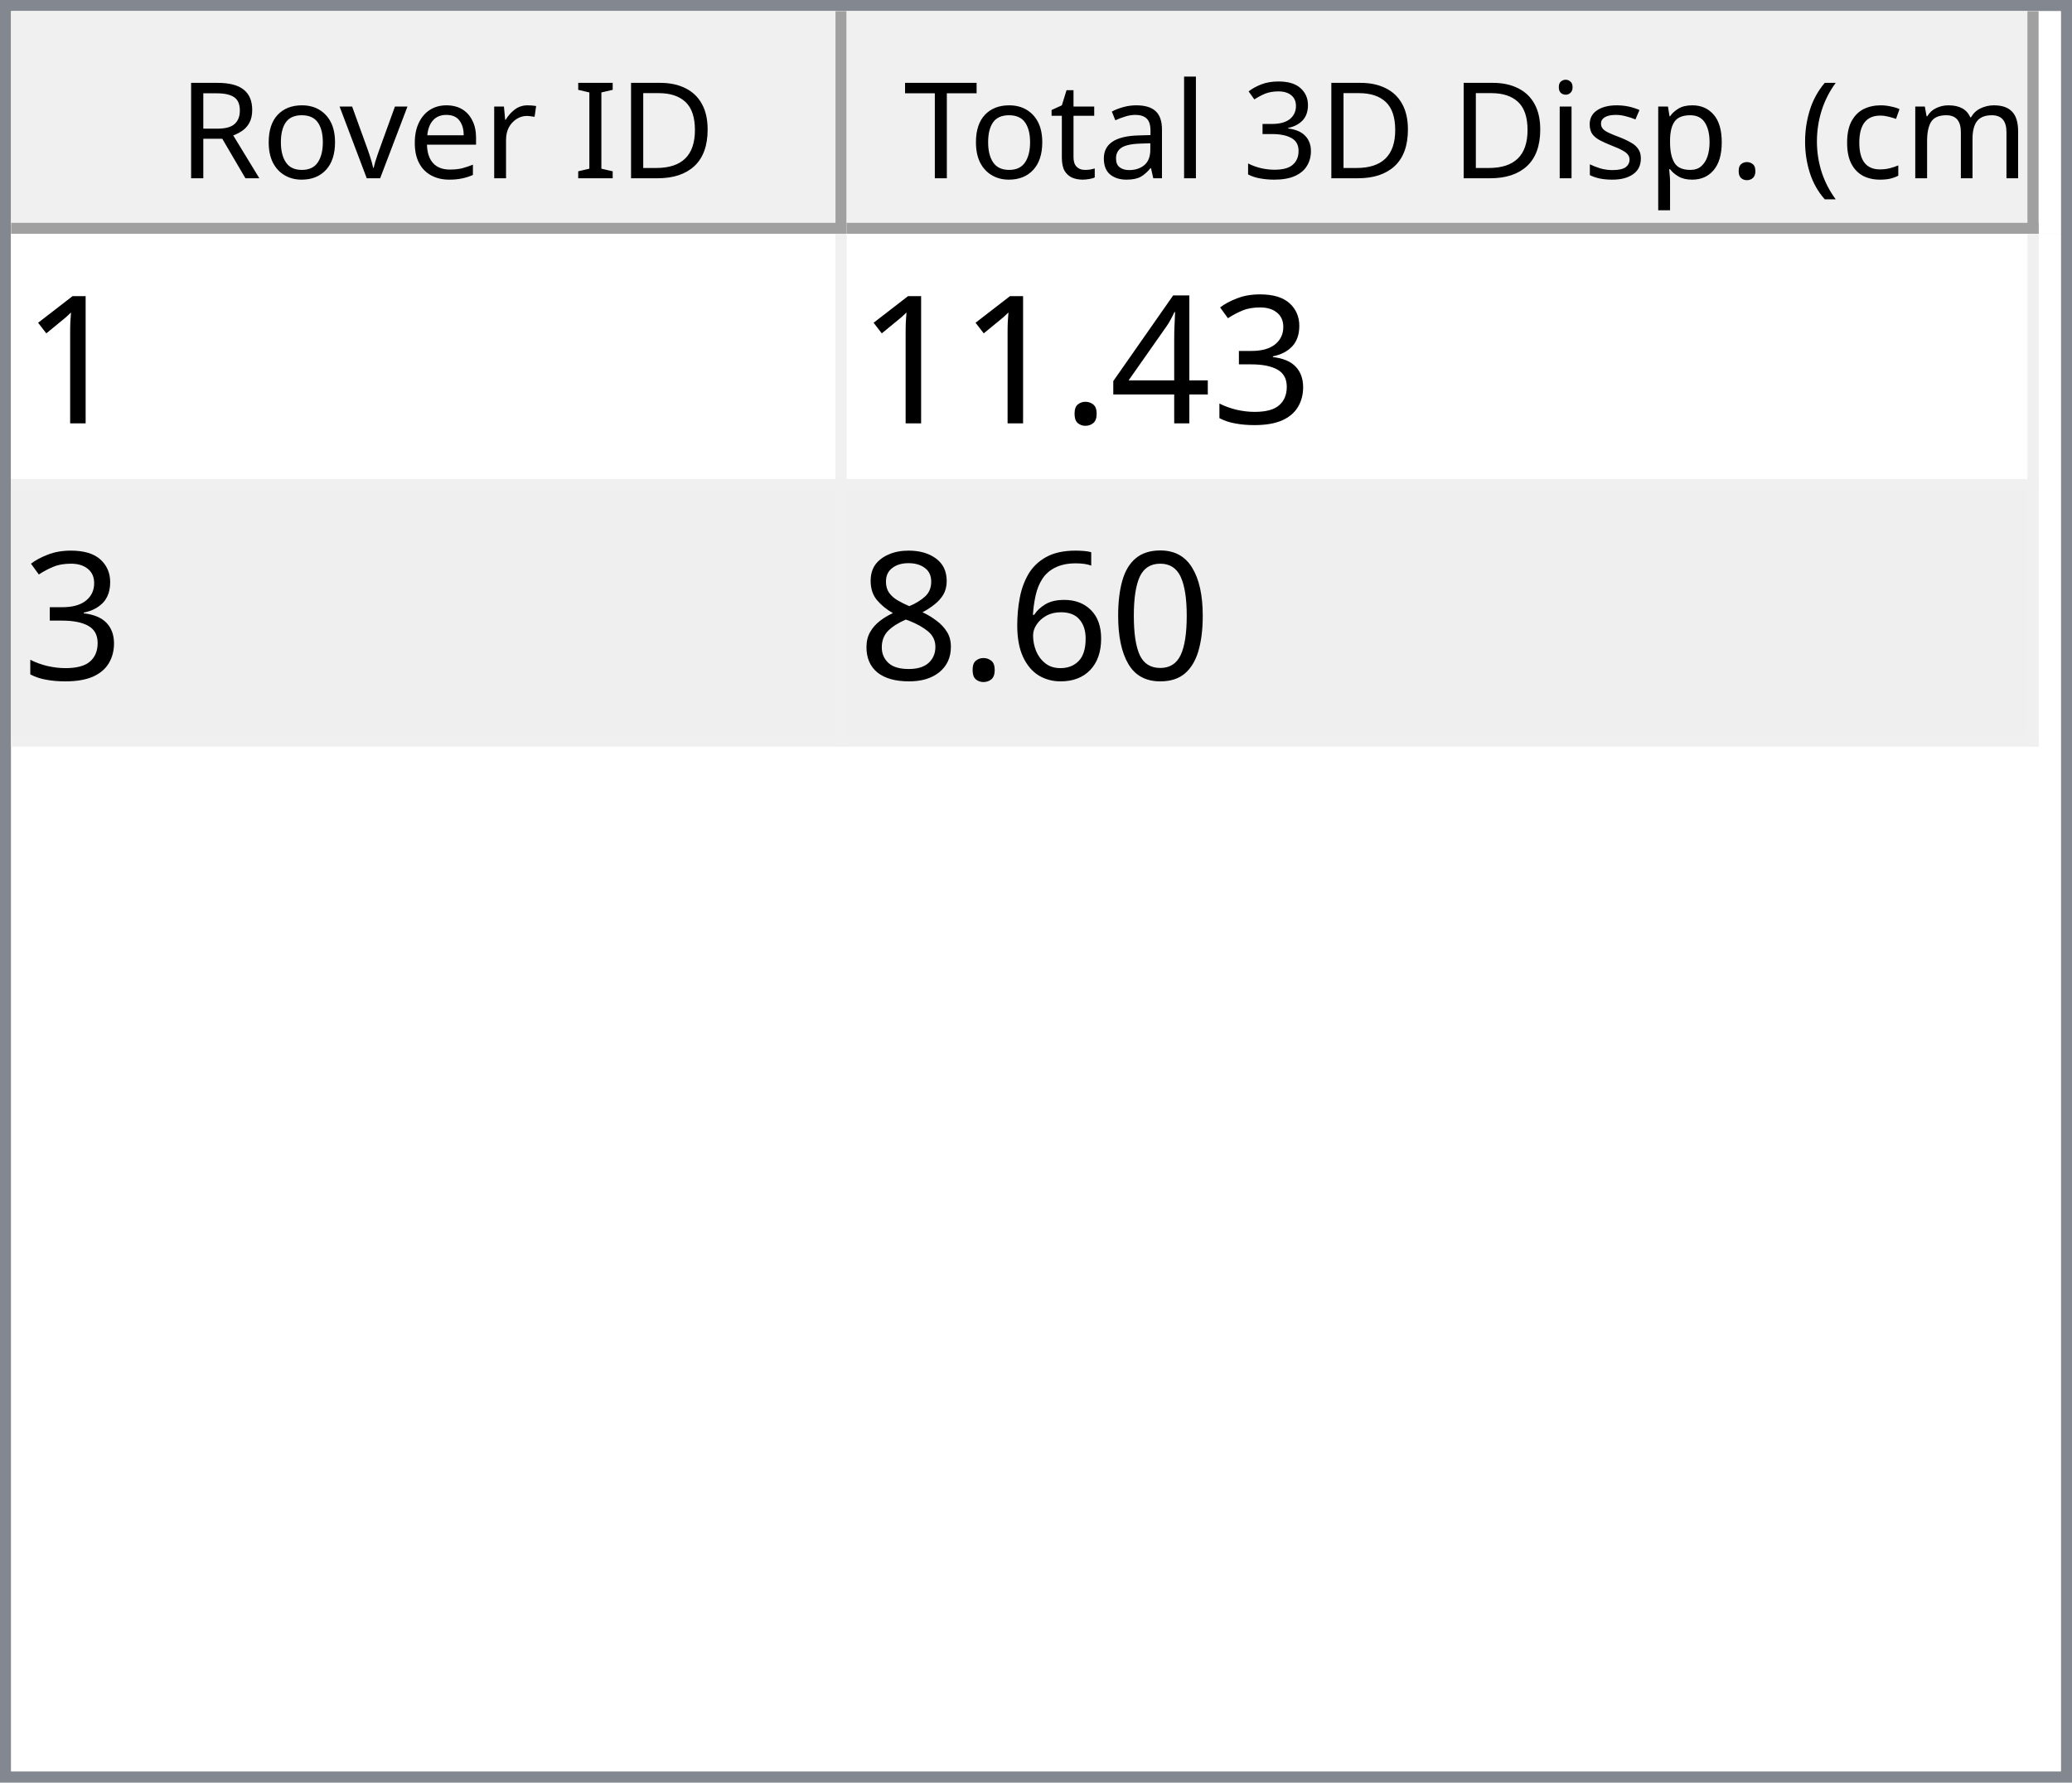
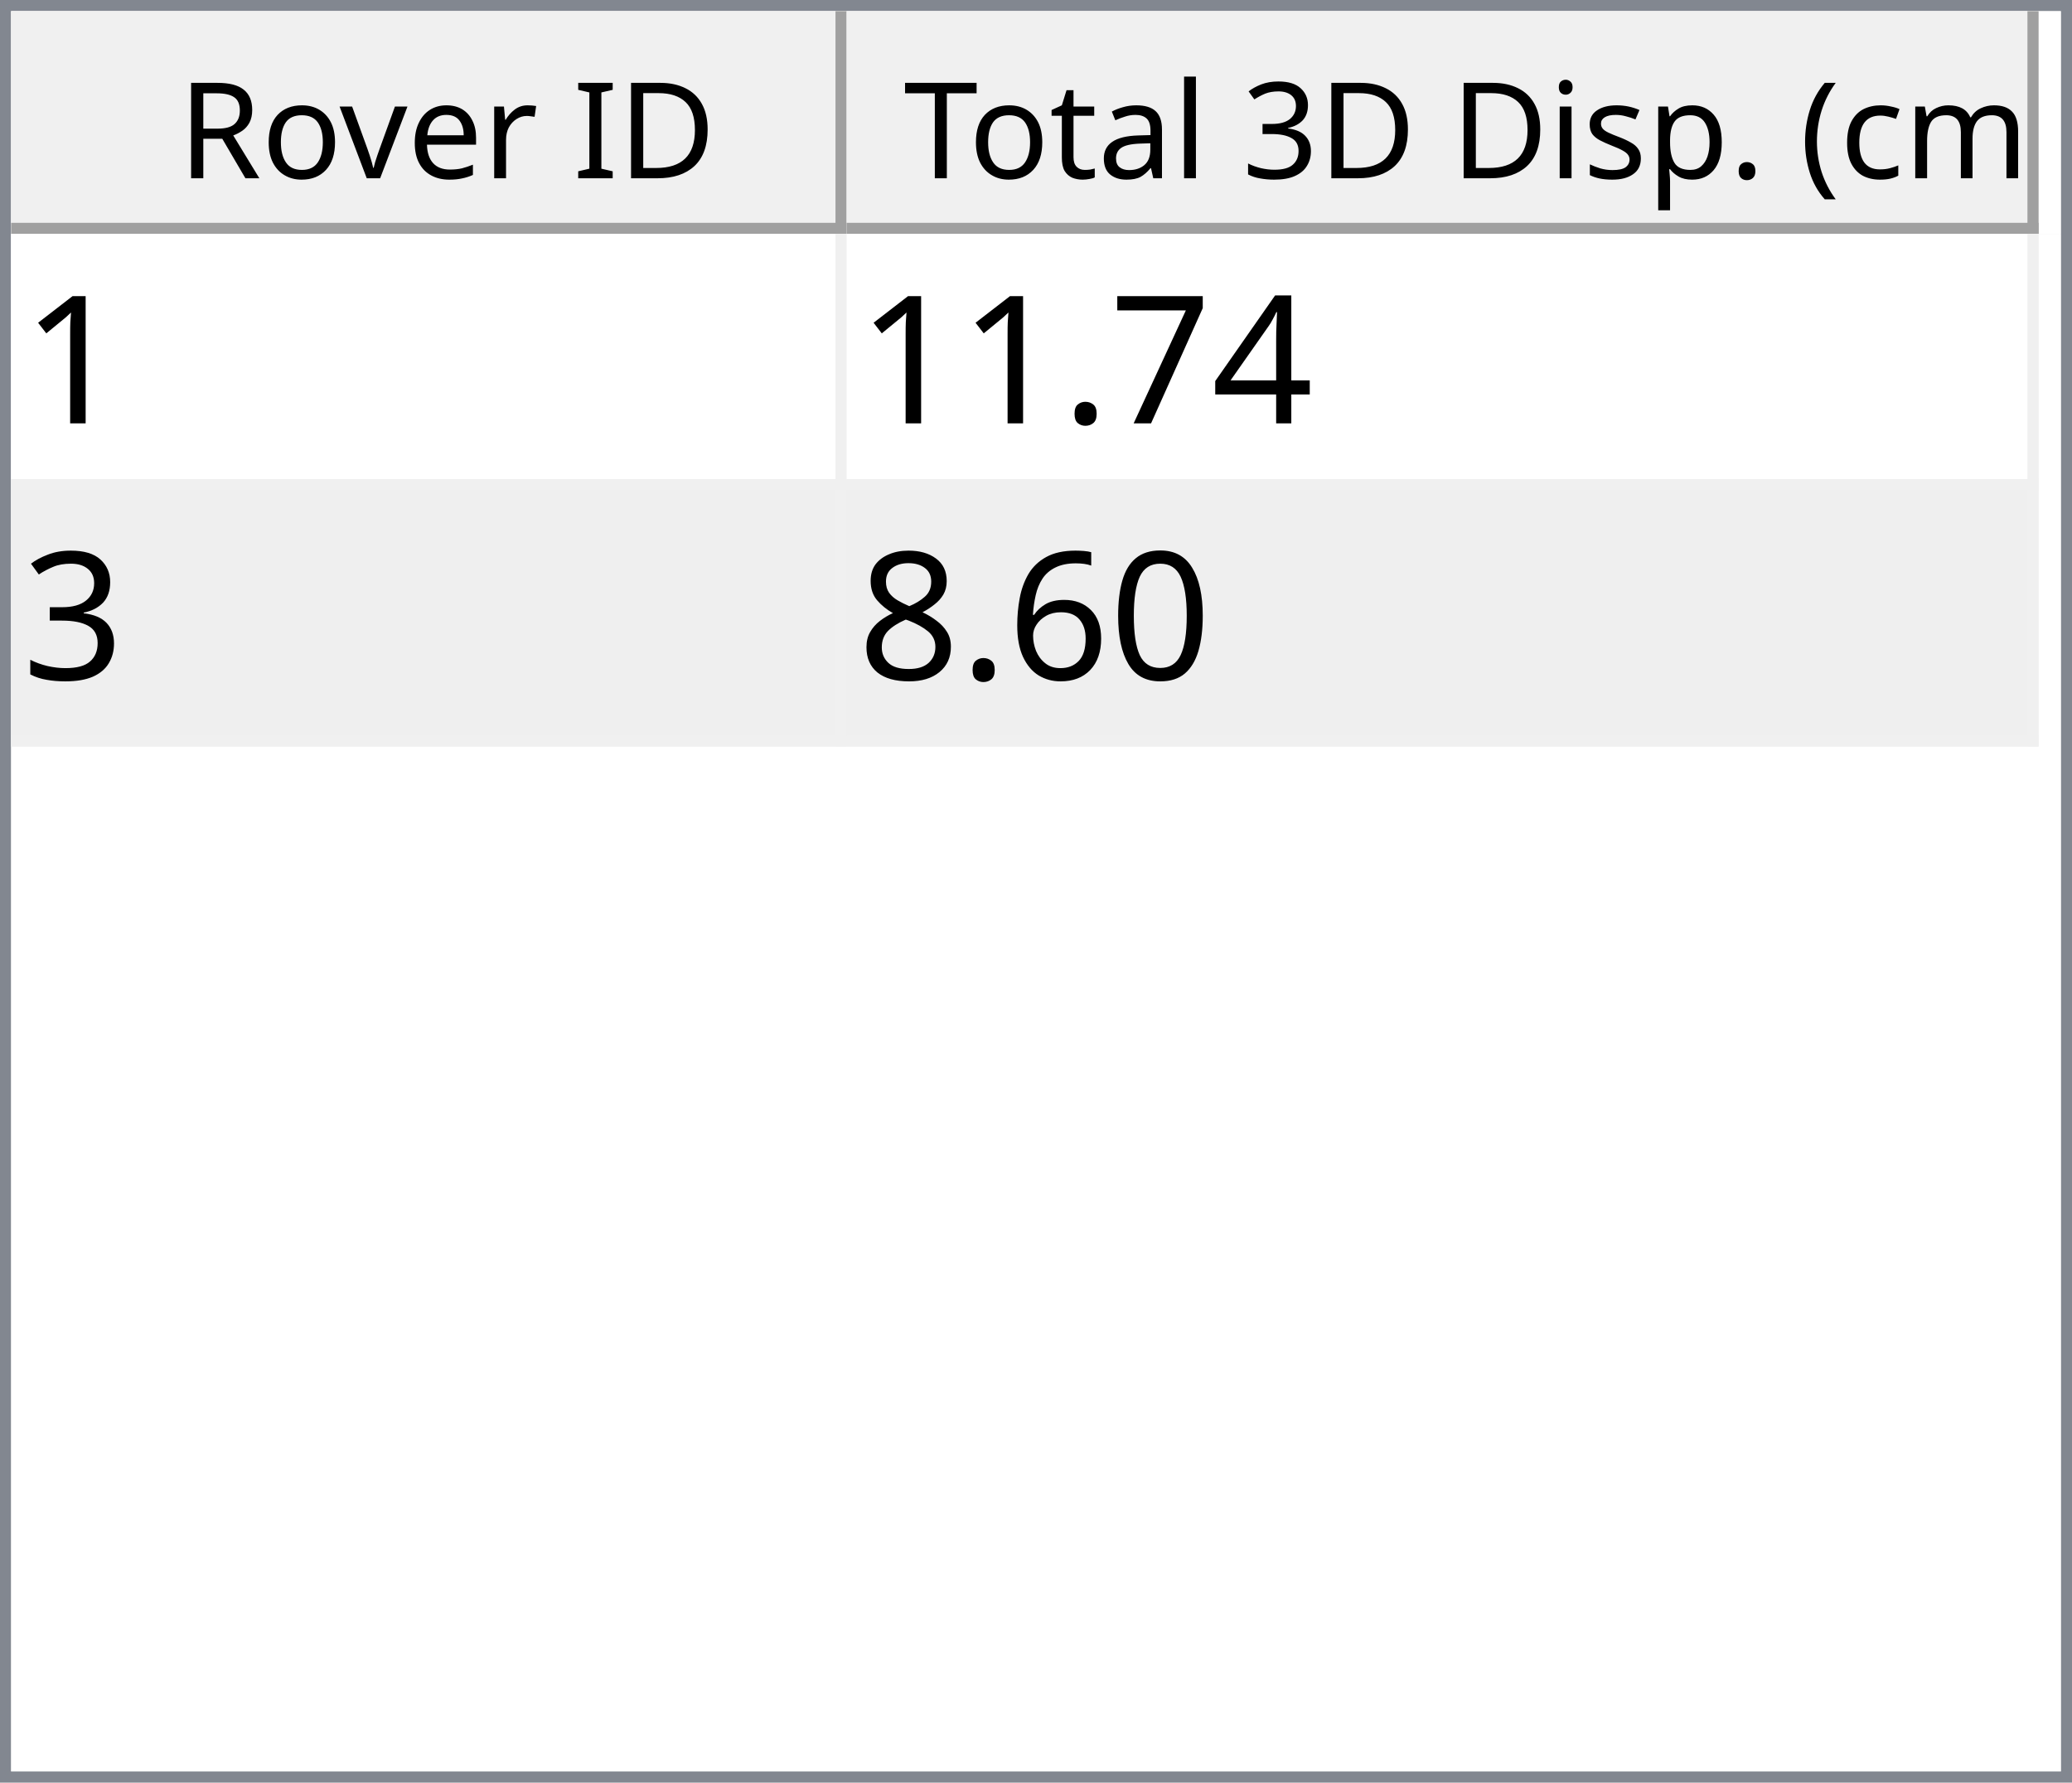
<svg xmlns="http://www.w3.org/2000/svg" style="fill-opacity:1; color-rendering:auto; color-interpolation:auto; text-rendering:auto; stroke:black; stroke-linecap:square; stroke-miterlimit:10; shape-rendering:auto; stroke-opacity:1; fill:black; stroke-dasharray:none; font-weight:normal; stroke-width:1; font-family:'Dialog'; font-style:normal; stroke-linejoin:miter; font-size:12px; stroke-dashoffset:0; image-rendering:auto;" width="186" height="160">
  <defs id="genericDefs" />
  <g>
    <defs id="defs1">
      <clipPath clipPathUnits="userSpaceOnUse" id="clipPath1">
        <path d="M0 0 L186 0 L186 160 L0 160 L0 0 Z" />
      </clipPath>
      <clipPath clipPathUnits="userSpaceOnUse" id="clipPath2">
        <path d="M0 0 L0 160 L186 160 L186 0 Z" />
      </clipPath>
      <clipPath clipPathUnits="userSpaceOnUse" id="clipPath3">
        <path d="M0 0 L0 20 L184 20 L184 0 Z" />
      </clipPath>
      <clipPath clipPathUnits="userSpaceOnUse" id="clipPath4">
        <path d="M0 0 L0 20 L75 20 L75 0 Z" />
      </clipPath>
      <clipPath clipPathUnits="userSpaceOnUse" id="clipPath5">
        <path d="M1 1 L1 19 L74 19 L74 1 Z" />
      </clipPath>
      <clipPath clipPathUnits="userSpaceOnUse" id="clipPath6">
        <path d="M0 0 L0 18 L73 18 L73 0 Z" />
      </clipPath>
      <clipPath clipPathUnits="userSpaceOnUse" id="clipPath7">
        <path d="M-0.5 -0.5 L-0.5 19.5 L74.5 19.5 L74.5 -0.5 Z" />
      </clipPath>
      <clipPath clipPathUnits="userSpaceOnUse" id="clipPath8">
        <path d="M0 0 L0 20 L107 20 L107 0 Z" />
      </clipPath>
      <clipPath clipPathUnits="userSpaceOnUse" id="clipPath9">
        <path d="M1 1 L1 19 L106 19 L106 1 Z" />
      </clipPath>
      <clipPath clipPathUnits="userSpaceOnUse" id="clipPath10">
        <path d="M0 0 L0 18 L105 18 L105 0 Z" />
      </clipPath>
      <clipPath clipPathUnits="userSpaceOnUse" id="clipPath11">
        <path d="M-0.5 -0.5 L-0.5 19.5 L106.5 19.5 L106.5 -0.5 Z" />
      </clipPath>
      <clipPath clipPathUnits="userSpaceOnUse" id="clipPath12">
        <path d="M0 0 L0 138 L184 138 L184 0 Z" />
      </clipPath>
      <clipPath clipPathUnits="userSpaceOnUse" id="clipPath13">
        <path d="M0 0 L0 46 L182 46 L182 0 Z" />
      </clipPath>
      <clipPath clipPathUnits="userSpaceOnUse" id="clipPath14">
        <path d="M-0.5 -0.5 L-0.5 45.5 L181.5 45.5 L181.5 -0.5 Z" />
      </clipPath>
      <clipPath clipPathUnits="userSpaceOnUse" id="clipPath15">
        <path d="M0 0 L0 22 L74 22 L74 0 Z" />
      </clipPath>
      <clipPath clipPathUnits="userSpaceOnUse" id="clipPath16">
        <path d="M0 0 L0 22 L106 22 L106 0 Z" />
      </clipPath>
      <font horiz-adv-x="64.551" id="font1">
        <font-face ascent="107.91" descent="25.098" units-per-em="100" style="font-style:normal; font-family:Segoe UI; font-weight:normal;" />
        <missing-glyph horiz-adv-x="64.551" d="M8.109 0 L8.109 68.266 L56.453 68.266 L56.453 0 L8.109 0 ZM15.328 7.234 L49.219 7.234 L49.219 61.031 L15.328 61.031 L15.328 7.234 Z" />
        <glyph unicode="D" horiz-adv-x="70.117" d="M9.188 0 L9.188 70.016 L28.516 70.016 Q65.531 70.016 65.531 35.891 Q65.531 19.672 55.25 9.836 Q44.969 0 27.734 0 L9.188 0 ZM17.391 62.594 L17.391 7.422 L27.828 7.422 Q41.609 7.422 49.273 14.797 Q56.938 22.172 56.938 35.688 Q56.938 62.594 28.328 62.594 L17.391 62.594 Z" />
        <glyph unicode="I" horiz-adv-x="26.611" d="M17.391 0 L9.188 0 L9.188 70.016 L17.391 70.016 L17.391 0 Z" />
        <glyph unicode=" " horiz-adv-x="27.393" d="" />
        <glyph unicode="r" horiz-adv-x="34.766" d="M34.188 41.891 Q32.078 43.5 28.125 43.5 Q23 43.5 19.555 38.672 Q16.109 33.844 16.109 25.484 L16.109 0 L8.109 0 L8.109 50 L16.109 50 L16.109 39.703 L16.312 39.703 Q18.016 44.969 21.531 47.922 Q25.047 50.875 29.391 50.875 Q32.516 50.875 34.188 50.203 L34.188 41.891 Z" />
        <glyph unicode="e" horiz-adv-x="52.295" d="M48.297 23 L12.984 23 Q13.188 14.656 17.484 10.109 Q21.781 5.562 29.297 5.562 Q37.75 5.562 44.828 11.141 L44.828 3.609 Q38.234 -1.172 27.391 -1.172 Q16.797 -1.172 10.742 5.641 Q4.688 12.453 4.688 24.812 Q4.688 36.469 11.305 43.82 Q17.922 51.172 27.734 51.172 Q37.547 51.172 42.922 44.828 Q48.297 38.484 48.297 27.203 L48.297 23 ZM40.094 29.781 Q40.047 36.719 36.75 40.578 Q33.453 44.438 27.594 44.438 Q21.922 44.438 17.969 40.383 Q14.016 36.328 13.094 29.781 L40.094 29.781 Z" />
        <glyph unicode="v" horiz-adv-x="47.9" d="M47.406 50 L27.484 0 L19.625 0 L0.688 50 L9.469 50 L22.172 13.672 Q23.578 9.672 23.922 6.688 L24.125 6.688 Q24.609 10.453 25.688 13.484 L38.969 50 L47.406 50 Z" />
        <glyph unicode="o" horiz-adv-x="58.594" d="M29 -1.172 Q17.922 -1.172 11.305 5.836 Q4.688 12.844 4.688 24.422 Q4.688 37.016 11.57 44.094 Q18.453 51.172 30.172 51.172 Q41.359 51.172 47.633 44.289 Q53.906 37.406 53.906 25.203 Q53.906 13.234 47.141 6.031 Q40.375 -1.172 29 -1.172 ZM29.594 44.438 Q21.875 44.438 17.383 39.188 Q12.891 33.938 12.891 24.703 Q12.891 15.828 17.43 10.695 Q21.969 5.562 29.594 5.562 Q37.359 5.562 41.531 10.594 Q45.703 15.625 45.703 24.906 Q45.703 34.281 41.531 39.359 Q37.359 44.438 29.594 44.438 Z" />
        <glyph unicode="R" horiz-adv-x="59.814" d="M59.375 0 L49.609 0 L37.891 19.625 Q36.281 22.359 34.766 24.289 Q33.25 26.219 31.664 27.438 Q30.078 28.656 28.25 29.219 Q26.422 29.781 24.125 29.781 L17.391 29.781 L17.391 0 L9.188 0 L9.188 70.016 L30.078 70.016 Q34.672 70.016 38.555 68.867 Q42.438 67.719 45.289 65.375 Q48.141 63.031 49.758 59.547 Q51.375 56.062 51.375 51.375 Q51.375 47.703 50.273 44.656 Q49.172 41.609 47.148 39.211 Q45.125 36.812 42.266 35.133 Q39.406 33.453 35.844 32.516 L35.844 32.328 Q37.594 31.547 38.891 30.547 Q40.188 29.547 41.359 28.18 Q42.531 26.812 43.68 25.078 Q44.828 23.344 46.234 21.047 L59.375 0 ZM17.391 62.594 L17.391 37.203 L28.516 37.203 Q31.594 37.203 34.203 38.133 Q36.812 39.062 38.719 40.797 Q40.625 42.531 41.703 45.047 Q42.781 47.562 42.781 50.688 Q42.781 56.297 39.141 59.445 Q35.5 62.594 28.609 62.594 L17.391 62.594 Z" />
        <glyph unicode=")" horiz-adv-x="30.176" d="M8.297 -15.922 L1.172 -15.922 Q16.406 2.344 16.406 26.812 Q16.406 51.469 1.078 70.016 L8.297 70.016 Q23.531 52.156 23.531 26.703 Q23.531 1.375 8.297 -15.922 Z" />
        <glyph unicode="m" horiz-adv-x="86.133" d="M79.109 0 L71.094 0 L71.094 28.719 Q71.094 37.016 68.531 40.727 Q65.969 44.438 59.906 44.438 Q54.781 44.438 51.195 39.75 Q47.609 35.062 47.609 28.516 L47.609 0 L39.594 0 L39.594 29.688 Q39.594 44.438 28.219 44.438 Q22.953 44.438 19.531 40.016 Q16.109 35.594 16.109 28.516 L16.109 0 L8.109 0 L8.109 50 L16.109 50 L16.109 42.094 L16.312 42.094 Q21.625 51.172 31.844 51.172 Q36.969 51.172 40.773 48.312 Q44.578 45.453 46 40.828 Q51.562 51.172 62.594 51.172 Q79.109 51.172 79.109 30.812 L79.109 0 Z" />
        <glyph unicode="c" horiz-adv-x="46.191" d="M42.188 2.297 Q36.422 -1.172 28.516 -1.172 Q17.828 -1.172 11.258 5.789 Q4.688 12.75 4.688 23.828 Q4.688 36.188 11.766 43.68 Q18.844 51.172 30.672 51.172 Q37.25 51.172 42.281 48.734 L42.281 40.531 Q36.719 44.438 30.375 44.438 Q22.703 44.438 17.797 38.945 Q12.891 33.453 12.891 24.516 Q12.891 15.719 17.508 10.641 Q22.125 5.562 29.891 5.562 Q36.422 5.562 42.188 9.906 L42.188 2.297 Z" />
        <glyph unicode="(" horiz-adv-x="30.176" d="M29.109 -15.922 L21.969 -15.922 Q6.844 1.375 6.844 26.703 Q6.844 52.156 21.969 70.016 L29.203 70.016 Q13.875 51.469 13.875 26.812 Q13.875 2.344 29.109 -15.922 Z" />
        <glyph unicode="." horiz-adv-x="21.68" d="M10.891 -1.078 Q8.641 -1.078 7.055 0.539 Q5.469 2.156 5.469 4.391 Q5.469 6.641 7.055 8.273 Q8.641 9.906 10.891 9.906 Q13.188 9.906 14.797 8.273 Q16.406 6.641 16.406 4.391 Q16.406 2.156 14.797 0.539 Q13.188 -1.078 10.891 -1.078 Z" />
        <glyph unicode="p" horiz-adv-x="58.789" d="M16.312 7.234 L16.109 7.234 L16.109 -23 L8.109 -23 L8.109 50 L16.109 50 L16.109 41.219 L16.312 41.219 Q22.219 51.172 33.594 51.172 Q43.266 51.172 48.688 44.461 Q54.109 37.75 54.109 26.469 Q54.109 13.922 48 6.375 Q41.891 -1.172 31.297 -1.172 Q21.578 -1.172 16.312 7.234 ZM16.109 27.391 L16.109 20.406 Q16.109 14.203 20.141 9.883 Q24.172 5.562 30.375 5.562 Q37.641 5.562 41.773 11.133 Q45.906 16.703 45.906 26.609 Q45.906 34.969 42.047 39.703 Q38.188 44.438 31.594 44.438 Q24.609 44.438 20.359 39.578 Q16.109 34.719 16.109 27.391 Z" />
        <glyph unicode="s" horiz-adv-x="42.432" d="M5.078 1.812 L5.078 10.406 Q11.625 5.562 19.484 5.562 Q30.031 5.562 30.031 12.594 Q30.031 14.594 29.125 15.992 Q28.219 17.391 26.68 18.461 Q25.141 19.531 23.07 20.383 Q21 21.234 18.609 22.172 Q15.281 23.484 12.766 24.828 Q10.25 26.172 8.57 27.859 Q6.891 29.547 6.031 31.695 Q5.172 33.844 5.172 36.719 Q5.172 40.234 6.789 42.945 Q8.406 45.656 11.086 47.484 Q13.766 49.312 17.211 50.242 Q20.656 51.172 24.312 51.172 Q30.812 51.172 35.938 48.922 L35.938 40.828 Q30.422 44.438 23.25 44.438 Q21 44.438 19.195 43.922 Q17.391 43.406 16.094 42.477 Q14.797 41.547 14.086 40.258 Q13.375 38.969 13.375 37.406 Q13.375 35.453 14.086 34.133 Q14.797 32.812 16.164 31.789 Q17.531 30.766 19.484 29.938 Q21.438 29.109 23.922 28.125 Q27.25 26.859 29.883 25.516 Q32.516 24.172 34.375 22.484 Q36.234 20.797 37.234 18.602 Q38.234 16.406 38.234 13.375 Q38.234 9.672 36.602 6.938 Q34.969 4.203 32.234 2.398 Q29.5 0.594 25.93 -0.289 Q22.359 -1.172 18.453 -1.172 Q10.75 -1.172 5.078 1.812 Z" />
        <glyph unicode="i" horiz-adv-x="24.219" d="M12.203 62.703 Q10.062 62.703 8.547 64.164 Q7.031 65.625 7.031 67.875 Q7.031 70.125 8.547 71.609 Q10.062 73.094 12.203 73.094 Q14.406 73.094 15.945 71.609 Q17.484 70.125 17.484 67.875 Q17.484 65.719 15.945 64.211 Q14.406 62.703 12.203 62.703 ZM16.109 0 L8.109 0 L8.109 50 L16.109 50 L16.109 0 Z" />
        <glyph unicode="3" horiz-adv-x="53.906" d="M46.531 19.828 Q46.531 15.094 44.75 11.211 Q42.969 7.328 39.719 4.57 Q36.469 1.812 31.93 0.297 Q27.391 -1.219 21.922 -1.219 Q11.922 -1.219 6 2.594 L6 11.188 Q13.094 5.609 22.219 5.609 Q25.875 5.609 28.828 6.539 Q31.781 7.469 33.906 9.227 Q36.031 10.984 37.18 13.477 Q38.328 15.969 38.328 19.094 Q38.328 32.812 18.797 32.812 L12.984 32.812 L12.984 39.594 L18.5 39.594 Q35.797 39.594 35.797 52.484 Q35.797 64.406 22.609 64.406 Q15.188 64.406 8.688 59.422 L8.688 67.188 Q15.375 71.188 24.609 71.188 Q29 71.188 32.57 69.969 Q36.141 68.75 38.68 66.555 Q41.219 64.359 42.609 61.281 Q44 58.203 44 54.5 Q44 40.672 30.031 36.719 L30.031 36.531 Q33.594 36.141 36.625 34.797 Q39.656 33.453 41.852 31.305 Q44.047 29.156 45.289 26.25 Q46.531 23.344 46.531 19.828 Z" />
        <glyph unicode="l" horiz-adv-x="24.219" d="M16.109 0 L8.109 0 L8.109 74.031 L16.109 74.031 L16.109 0 Z" />
        <glyph unicode="a" horiz-adv-x="50.879" d="M43.891 0 L35.891 0 L35.891 7.812 L35.688 7.812 Q30.469 -1.172 20.312 -1.172 Q12.844 -1.172 8.617 2.781 Q4.391 6.734 4.391 13.281 Q4.391 27.297 20.906 29.594 L35.891 31.688 Q35.891 44.438 25.594 44.438 Q16.547 44.438 9.281 38.281 L9.281 46.484 Q16.656 51.172 26.266 51.172 Q43.891 51.172 43.891 32.516 L43.891 0 ZM35.891 25.297 L23.828 23.641 Q18.266 22.859 15.43 20.875 Q12.594 18.891 12.594 13.875 Q12.594 10.203 15.211 7.883 Q17.828 5.562 22.172 5.562 Q28.125 5.562 32.008 9.742 Q35.891 13.922 35.891 20.312 L35.891 25.297 Z" />
        <glyph unicode="t" horiz-adv-x="33.887" d="M31.297 0.484 Q28.469 -1.078 23.828 -1.078 Q10.688 -1.078 10.688 13.578 L10.688 43.172 L2.094 43.172 L2.094 50 L10.688 50 L10.688 62.203 L18.703 64.797 L18.703 50 L31.297 50 L31.297 43.172 L18.703 43.172 L18.703 14.984 Q18.703 9.969 20.414 7.82 Q22.125 5.672 26.078 5.672 Q29.109 5.672 31.297 7.328 L31.297 0.484 Z" />
        <glyph unicode="T" horiz-adv-x="52.393" d="M50.594 62.594 L30.375 62.594 L30.375 0 L22.172 0 L22.172 62.594 L2 62.594 L2 70.016 L50.594 70.016 L50.594 62.594 Z" />
      </font>
      <font horiz-adv-x="75.0" id="font2">
        <font-face ascent="100.537" descent="21.973" units-per-em="100" style="font-style:normal; font-family:sans-serif; font-weight:normal;" />
        <missing-glyph horiz-adv-x="75.0" d="M12.5 0 L12.5 62.5 L62.5 62.5 L62.5 0 L12.5 0 ZM14.062 1.562 L60.938 1.562 L60.938 60.938 L14.062 60.938 L14.062 1.562 Z" />
        <glyph unicode="1" horiz-adv-x="55.615" d="M37.25 0 L28.469 0 L28.469 56 Q25.297 52.984 20.141 49.953 Q14.984 46.922 10.891 45.406 L10.891 53.906 Q18.266 57.375 23.781 62.305 Q29.297 67.234 31.594 71.875 L37.25 71.875 L37.25 0 Z" />
+         <glyph unicode="4" horiz-adv-x="55.615" d="M32.328 0 L32.328 17.141 L1.266 17.141 L1.266 25.203 L33.938 71.578 L41.109 71.578 L41.109 25.203 L50.781 25.203 L50.781 17.141 L41.109 17.141 L41.109 0 L32.328 0 ZM32.328 25.203 L32.328 57.469 L9.906 25.203 L32.328 25.203 Z" />
+         <glyph unicode="7" horiz-adv-x="55.615" d="M4.734 62.203 L4.734 70.656 L51.078 70.656 L51.078 63.812 Q44.234 56.547 37.523 44.484 Q30.812 32.422 27.156 19.672 Q24.516 10.688 23.781 0 L14.75 0 Q14.891 8.453 18.062 20.414 Q21.234 32.375 27.172 43.484 Q33.109 54.594 39.797 62.203 L4.734 62.203 Z" />
+         <glyph unicode="." horiz-adv-x="27.783" d="M9.078 0 L9.078 10.016 L19.094 10.016 L19.094 0 L9.078 0 Z" />
        <glyph unicode="3" horiz-adv-x="55.615" d="M4.203 18.891 L12.984 20.062 Q14.5 12.594 18.141 9.297 Q21.781 6 27 6 Q33.203 6 37.477 10.297 Q41.75 14.594 41.75 20.953 Q41.75 27 37.797 30.93 Q33.844 34.859 27.734 34.859 Q25.25 34.859 21.531 33.891 L22.516 41.609 Q23.391 41.5 23.922 41.5 Q29.547 41.5 34.039 44.43 Q38.531 47.359 38.531 53.469 Q38.531 58.297 35.258 61.477 Q31.984 64.656 26.812 64.656 Q21.688 64.656 18.266 61.43 Q14.844 58.203 13.875 51.766 L5.078 53.328 Q6.688 62.156 12.398 67.016 Q18.109 71.875 26.609 71.875 Q32.469 71.875 37.398 69.359 Q42.328 66.844 44.945 62.5 Q47.562 58.156 47.562 53.266 Q47.562 48.641 45.07 44.828 Q42.578 41.016 37.703 38.766 Q44.047 37.312 47.562 32.695 Q51.078 28.078 51.078 21.141 Q51.078 11.766 44.242 5.25 Q37.406 -1.266 26.953 -1.266 Q17.531 -1.266 11.305 4.352 Q5.078 9.969 4.203 18.891 Z" />
-         <glyph unicode="4" horiz-adv-x="55.615" d="M32.328 0 L32.328 17.141 L1.266 17.141 L1.266 25.203 L33.938 71.578 L41.109 71.578 L41.109 25.203 L50.781 25.203 L50.781 17.141 L41.109 17.141 L41.109 0 L32.328 0 ZM32.328 25.203 L32.328 57.469 L9.906 25.203 L32.328 25.203 Z" />
-         <glyph unicode="." horiz-adv-x="27.783" d="M9.078 0 L9.078 10.016 L19.094 10.016 L19.094 0 L9.078 0 Z" />
        <glyph unicode="0" horiz-adv-x="55.615" d="M4.156 35.297 Q4.156 48 6.766 55.742 Q9.375 63.484 14.523 67.68 Q19.672 71.875 27.484 71.875 Q33.25 71.875 37.594 69.555 Q41.938 67.234 44.773 62.867 Q47.609 58.5 49.219 52.227 Q50.828 45.953 50.828 35.297 Q50.828 22.703 48.242 14.969 Q45.656 7.234 40.508 3.008 Q35.359 -1.219 27.484 -1.219 Q17.141 -1.219 11.234 6.203 Q4.156 15.141 4.156 35.297 ZM13.188 35.297 Q13.188 17.672 17.312 11.836 Q21.438 6 27.484 6 Q33.547 6 37.672 11.859 Q41.797 17.719 41.797 35.297 Q41.797 52.984 37.672 58.789 Q33.547 64.594 27.391 64.594 Q21.344 64.594 17.719 59.469 Q13.188 52.938 13.188 35.297 Z" />
        <glyph unicode="6" horiz-adv-x="55.615" d="M49.75 54.047 L41.016 53.375 Q39.844 58.547 37.703 60.891 Q34.125 64.656 28.906 64.656 Q24.703 64.656 21.531 62.312 Q17.391 59.281 14.992 53.469 Q12.594 47.656 12.5 36.922 Q15.672 41.75 20.266 44.094 Q24.859 46.438 29.891 46.438 Q38.672 46.438 44.852 39.969 Q51.031 33.5 51.031 23.25 Q51.031 16.5 48.125 10.719 Q45.219 4.938 40.141 1.859 Q35.062 -1.219 28.609 -1.219 Q17.625 -1.219 10.695 6.859 Q3.766 14.938 3.766 33.5 Q3.766 54.25 11.422 63.672 Q18.109 71.875 29.438 71.875 Q37.891 71.875 43.289 67.141 Q48.688 62.406 49.75 54.047 ZM13.875 23.188 Q13.875 18.656 15.797 14.508 Q17.719 10.359 21.188 8.18 Q24.656 6 28.469 6 Q34.031 6 38.039 10.492 Q42.047 14.984 42.047 22.703 Q42.047 30.125 38.086 34.398 Q34.125 38.672 28.125 38.672 Q22.172 38.672 18.023 34.398 Q13.875 30.125 13.875 23.188 Z" />
        <glyph unicode="8" horiz-adv-x="55.615" d="M17.672 38.812 Q12.203 40.828 9.57 44.539 Q6.938 48.25 6.938 53.422 Q6.938 61.234 12.555 66.555 Q18.172 71.875 27.484 71.875 Q36.859 71.875 42.578 66.43 Q48.297 60.984 48.297 53.172 Q48.297 48.188 45.68 44.508 Q43.062 40.828 37.75 38.812 Q44.344 36.672 47.781 31.883 Q51.219 27.094 51.219 20.453 Q51.219 11.281 44.727 5.031 Q38.234 -1.219 27.641 -1.219 Q17.047 -1.219 10.547 5.055 Q4.047 11.328 4.047 20.703 Q4.047 27.688 7.594 32.398 Q11.141 37.109 17.672 38.812 ZM15.922 53.719 Q15.922 48.641 19.195 45.414 Q22.469 42.188 27.688 42.188 Q32.766 42.188 36.016 45.383 Q39.266 48.578 39.266 53.219 Q39.266 58.062 35.914 61.359 Q32.562 64.656 27.594 64.656 Q22.562 64.656 19.242 61.43 Q15.922 58.203 15.922 53.719 ZM13.094 20.656 Q13.094 16.891 14.875 13.375 Q16.656 9.859 20.172 7.93 Q23.688 6 27.734 6 Q34.031 6 38.133 10.055 Q42.234 14.109 42.234 20.359 Q42.234 26.703 38.016 30.859 Q33.797 35.016 27.438 35.016 Q21.234 35.016 17.164 30.914 Q13.094 26.812 13.094 20.656 Z" />
      </font>
    </defs>
    <g style="fill:white; stroke:white;">
      <rect x="0" y="0" width="186" style="clip-path:url(#clipPath1); stroke:none;" height="160" />
    </g>
    <g style="fill:white; text-rendering:optimizeSpeed; color-rendering:optimizeSpeed; image-rendering:optimizeSpeed; shape-rendering:crispEdges; stroke:white; color-interpolation:sRGB;">
      <rect x="0" width="186" height="160" y="0" style="stroke:none;" />
      <path style="stroke:none;" d="M0 160 L186 160 L186 0 L0 0 Z" />
    </g>
    <g style="fill:rgb(240,240,240); font-family:'Segoe UI'; stroke:rgb(240,240,240);">
      <rect x="0" y="0" width="186" style="clip-path:url(#clipPath2); stroke:none;" height="160" />
    </g>
    <g style="fill:rgb(130,135,144); font-family:'Segoe UI'; stroke:rgb(130,135,144);">
      <path d="M0 0 L186 0 L186 160 L0 160 L0 0 ZM1 1 L185 1 L185 159 L1 159 L1 1 Z" style="fill-rule:evenodd; clip-path:url(#clipPath2); stroke:none;" />
    </g>
    <g style="fill:white; font-family:'Segoe UI'; stroke:white;" transform="translate(1,1)">
      <rect x="0" y="0" width="184" style="clip-path:url(#clipPath3); stroke:none;" height="20" />
    </g>
    <g style="fill:rgb(240,240,240); font-family:'Segoe UI'; stroke:rgb(240,240,240);" transform="translate(1,1)">
      <rect x="0" y="0" width="75" style="clip-path:url(#clipPath4); stroke:none;" height="20" />
    </g>
    <g style="font-family:'Segoe UI';" transform="translate(2,2)">
      <text x="14" xml:space="preserve" y="14" style="clip-path:url(#clipPath6); stroke:none;">Rover ID</text>
    </g>
    <g style="fill:rgb(160,160,160); font-family:'Segoe UI'; stroke:rgb(160,160,160); stroke-linejoin:bevel;" transform="translate(1.5,1.5)">
      <line x1="74" x2="74" y1="0" style="fill:none; clip-path:url(#clipPath7);" y2="19" />
    </g>
    <g style="fill:rgb(160,160,160); font-family:'Segoe UI'; stroke:rgb(160,160,160); stroke-linejoin:bevel;" transform="matrix(1,0,0,1,1,1) translate(0.5,0.5)">
      <line x1="0" x2="74" y1="19" style="fill:none; clip-path:url(#clipPath7);" y2="19" />
    </g>
    <g style="fill:rgb(240,240,240); font-family:'Segoe UI'; stroke:rgb(240,240,240);" transform="translate(76,1)">
      <rect x="0" y="0" width="107" style="clip-path:url(#clipPath8); stroke:none;" height="20" />
    </g>
    <g style="font-family:'Segoe UI';" transform="translate(77,2)">
      <text x="1" xml:space="preserve" y="14" style="clip-path:url(#clipPath10); stroke:none;"> Total 3D Disp. (cm)</text>
    </g>
    <g style="fill:rgb(160,160,160); font-family:'Segoe UI'; stroke:rgb(160,160,160); stroke-linejoin:bevel;" transform="translate(76.5,1.5)">
      <line x1="106" x2="106" y1="0" style="fill:none; clip-path:url(#clipPath11);" y2="19" />
    </g>
    <g style="fill:rgb(160,160,160); font-family:'Segoe UI'; stroke:rgb(160,160,160); stroke-linejoin:bevel;" transform="matrix(1,0,0,1,76,1) translate(0.5,0.5)">
      <line x1="0" x2="106" y1="19" style="fill:none; clip-path:url(#clipPath11);" y2="19" />
    </g>
    <g style="fill:white; font-family:'Segoe UI'; stroke:white;" transform="translate(1,21)">
      <rect x="0" y="0" width="184" style="clip-path:url(#clipPath12); stroke:none;" height="138" />
    </g>
    <g style="fill:rgb(240,240,240); font-size:16px; font-family:sans-serif; stroke:rgb(240,240,240);" transform="translate(1,21)">
      <rect x="0" y="0" width="182" style="clip-path:url(#clipPath13); stroke:none;" height="46" />
      <line transform="translate(0.5,0.5)" x1="0" x2="181" y1="22" style="clip-path:url(#clipPath14); fill:none; stroke-linejoin:bevel;" y2="22" />
    </g>
    <g transform="matrix(1,0,0,1,1,21) translate(0.5,0.5)" style="fill:rgb(240,240,240); font-size:16px; font-family:sans-serif; stroke:rgb(240,240,240); stroke-linejoin:bevel;">
      <line x1="0" x2="181" y1="45" style="fill:none; clip-path:url(#clipPath14);" y2="45" />
    </g>
    <g transform="matrix(1,0,0,1,1,21) translate(0.5,0.5)" style="fill:rgb(240,240,240); font-size:16px; font-family:sans-serif; stroke:rgb(240,240,240); stroke-linejoin:bevel;">
      <line x1="74" x2="74" y1="0" style="fill:none; clip-path:url(#clipPath14);" y2="45" />
    </g>
    <g transform="matrix(1,0,0,1,1,21) translate(0.5,0.5)" style="fill:rgb(240,240,240); font-size:16px; font-family:sans-serif; stroke:rgb(240,240,240); stroke-linejoin:bevel;">
      <line x1="181" x2="181" y1="0" style="fill:none; clip-path:url(#clipPath14);" y2="45" />
    </g>
    <g style="fill:white; font-size:16px; font-family:sans-serif; stroke:white;" transform="matrix(1,0,0,1,1,21)">
      <rect x="0" y="0" width="74" style="clip-path:url(#clipPath15); stroke:none;" height="22" />
      <text x="1" y="17" style="fill:black; clip-path:url(#clipPath15); stroke:none;" xml:space="preserve">1</text>
    </g>
    <g style="fill:white; font-size:16px; font-family:sans-serif; stroke:white;" transform="matrix(1,0,0,1,1,21) translate(75,0)">
      <rect x="0" y="0" width="106" style="clip-path:url(#clipPath16); stroke:none;" height="22" />
-       <text x="1" y="17" style="fill:black; clip-path:url(#clipPath16); stroke:none;" xml:space="preserve">11.43</text>
+       <text x="1" y="17" style="fill:black; clip-path:url(#clipPath16); stroke:none;" xml:space="preserve">11.74</text>
    </g>
    <g style="fill:rgb(239,239,239); font-size:16px; font-family:sans-serif; stroke:rgb(239,239,239);" transform="matrix(1,0,0,1,1,21) translate(0,23)">
      <rect x="0" y="0" width="74" style="clip-path:url(#clipPath15); stroke:none;" height="22" />
      <text x="1" y="17" style="fill:black; clip-path:url(#clipPath15); stroke:none;" xml:space="preserve">3</text>
    </g>
    <g style="fill:rgb(239,239,239); font-size:16px; font-family:sans-serif; stroke:rgb(239,239,239);" transform="matrix(1,0,0,1,1,21) translate(75,23)">
      <rect x="0" y="0" width="106" style="clip-path:url(#clipPath16); stroke:none;" height="22" />
      <text x="1" y="17" style="fill:black; clip-path:url(#clipPath16); stroke:none;" xml:space="preserve">8.60</text>
    </g>
  </g>
</svg>
